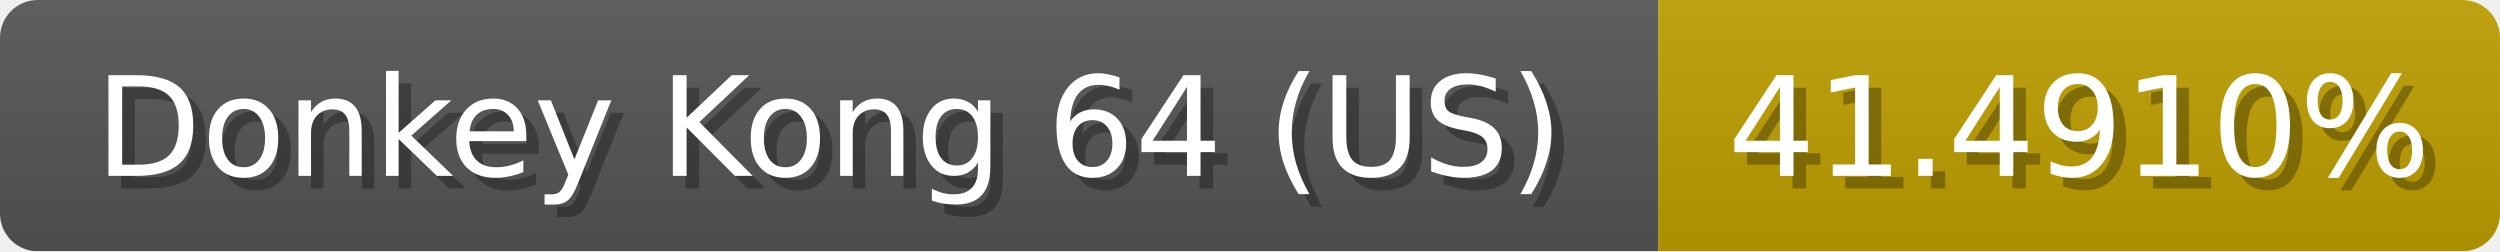
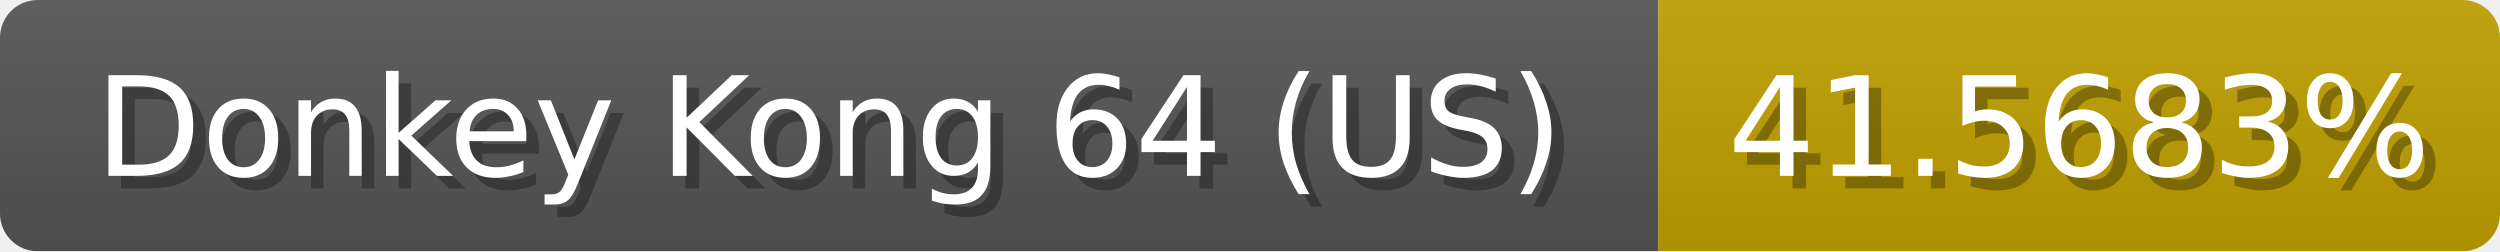
<svg xmlns="http://www.w3.org/2000/svg" width="199" height="20">
  <linearGradient id="b" x2="0" y2="100%">
    <stop offset="0" stop-color="#bbb" stop-opacity=".1" />
    <stop offset="1" stop-opacity=".1" />
  </linearGradient>
  <mask id="anybadge_1">
    <rect width="199" height="20" rx="3" fill="#fff" />
  </mask>
  <g mask="url(#anybadge_1)">
    <path fill="#555" d="M0 0h132v20H0z" />
-     <path fill="#c09f00" d="M132 0h67v20H132z" />
+     <path fill="#c0a000" d="M132 0h67v20H132z" />
    <path fill="url(#b)" d="M0 0h199v20H0z" />
  </g>
  <g fill="#fff" text-anchor="middle" font-family="DejaVu Sans,Verdana,Geneva,sans-serif" font-size="11">
    <text x="67.0" y="15" fill="#010101" fill-opacity=".3">Donkey Kong 64 (US)</text>
    <text x="66.0" y="14">Donkey Kong 64 (US)</text>
  </g>
  <g fill="#fff" text-anchor="middle" font-family="DejaVu Sans,Verdana,Geneva,sans-serif" font-size="11">
-     <text x="166.5" y="15" fill="#010101" fill-opacity=".3">41.4910%</text>
-     <text x="165.5" y="14">41.4910%</text>
+     <text x="166.5" y="15" fill="#010101" fill-opacity=".3">41.5683%</text>
+     <text x="165.5" y="14">41.5683%</text>
  </g>
</svg>
